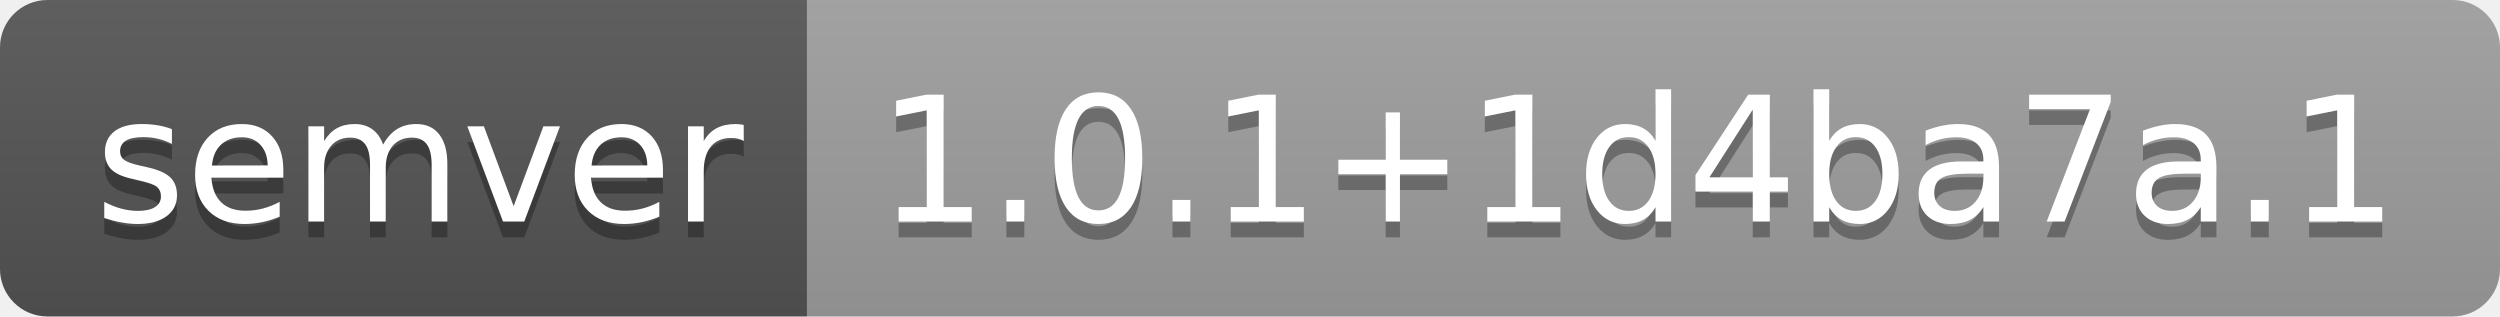
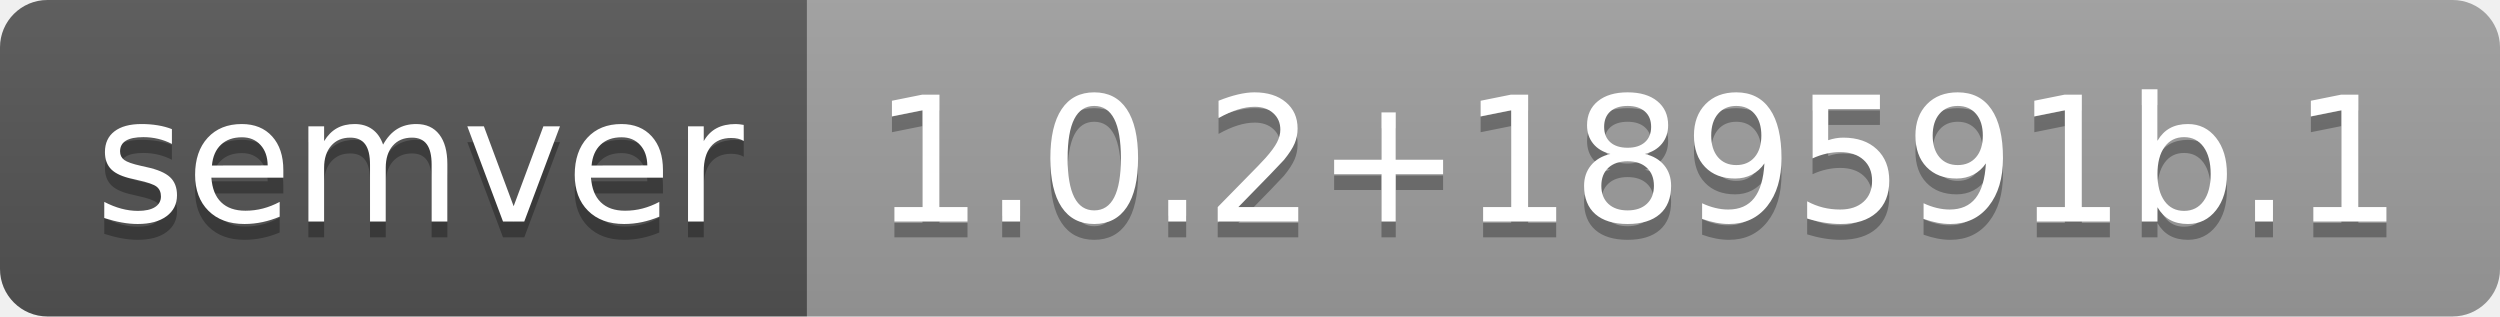
- <svg xmlns="http://www.w3.org/2000/svg" width="158" height="20" role="img" aria-label="semver: 1.0.1+1d4ba7a.1">
+ <svg xmlns="http://www.w3.org/2000/svg" width="158" height="20" role="img" aria-label="semver: 1.0.2+189591b.1">
  <linearGradient id="s" x2="0" y2="100%">
    <stop offset="0" stop-color="#bbb" stop-opacity=".1" />
    <stop offset="1" stop-opacity=".1" />
  </linearGradient>
  <clipPath id="r">
    <rect width="158" height="20" rx="3" fill="#fff" />
  </clipPath>
  <g clip-path="url(#r)">
    <rect width="51" height="20" fill="#555" />
    <rect x="51" width="107" height="20" fill="#9f9f9f" />
    <rect width="158" height="20" fill="url(#s)" />
  </g>
  <g fill="#fff" text-anchor="middle" font-family="Verdana,Geneva,DejaVu Sans,sans-serif" text-rendering="geometricPrecision" font-size="110">
    <text aria-hidden="true" x="265" y="150" fill="#010101" fill-opacity=".3" transform="scale(.1)" textLength="410">semver</text>
    <text x="265" y="140" transform="scale(.1)" fill="#fff" textLength="410">semver</text>
-     <text aria-hidden="true" x="1035" y="150" fill="#010101" fill-opacity=".3" transform="scale(.1)" textLength="970">1.0.1+1d4ba7a.1</text>
-     <text x="1035" y="140" transform="scale(.1)" fill="#fff" textLength="970">1.0.1+1d4ba7a.1</text>
+     <text aria-hidden="true" x="1035" y="150" fill="#010101" fill-opacity=".3" transform="scale(.1)" textLength="970">1.0.2+189591b.1</text>
+     <text x="1035" y="140" transform="scale(.1)" fill="#fff" textLength="970">1.0.2+189591b.1</text>
  </g>
</svg>
